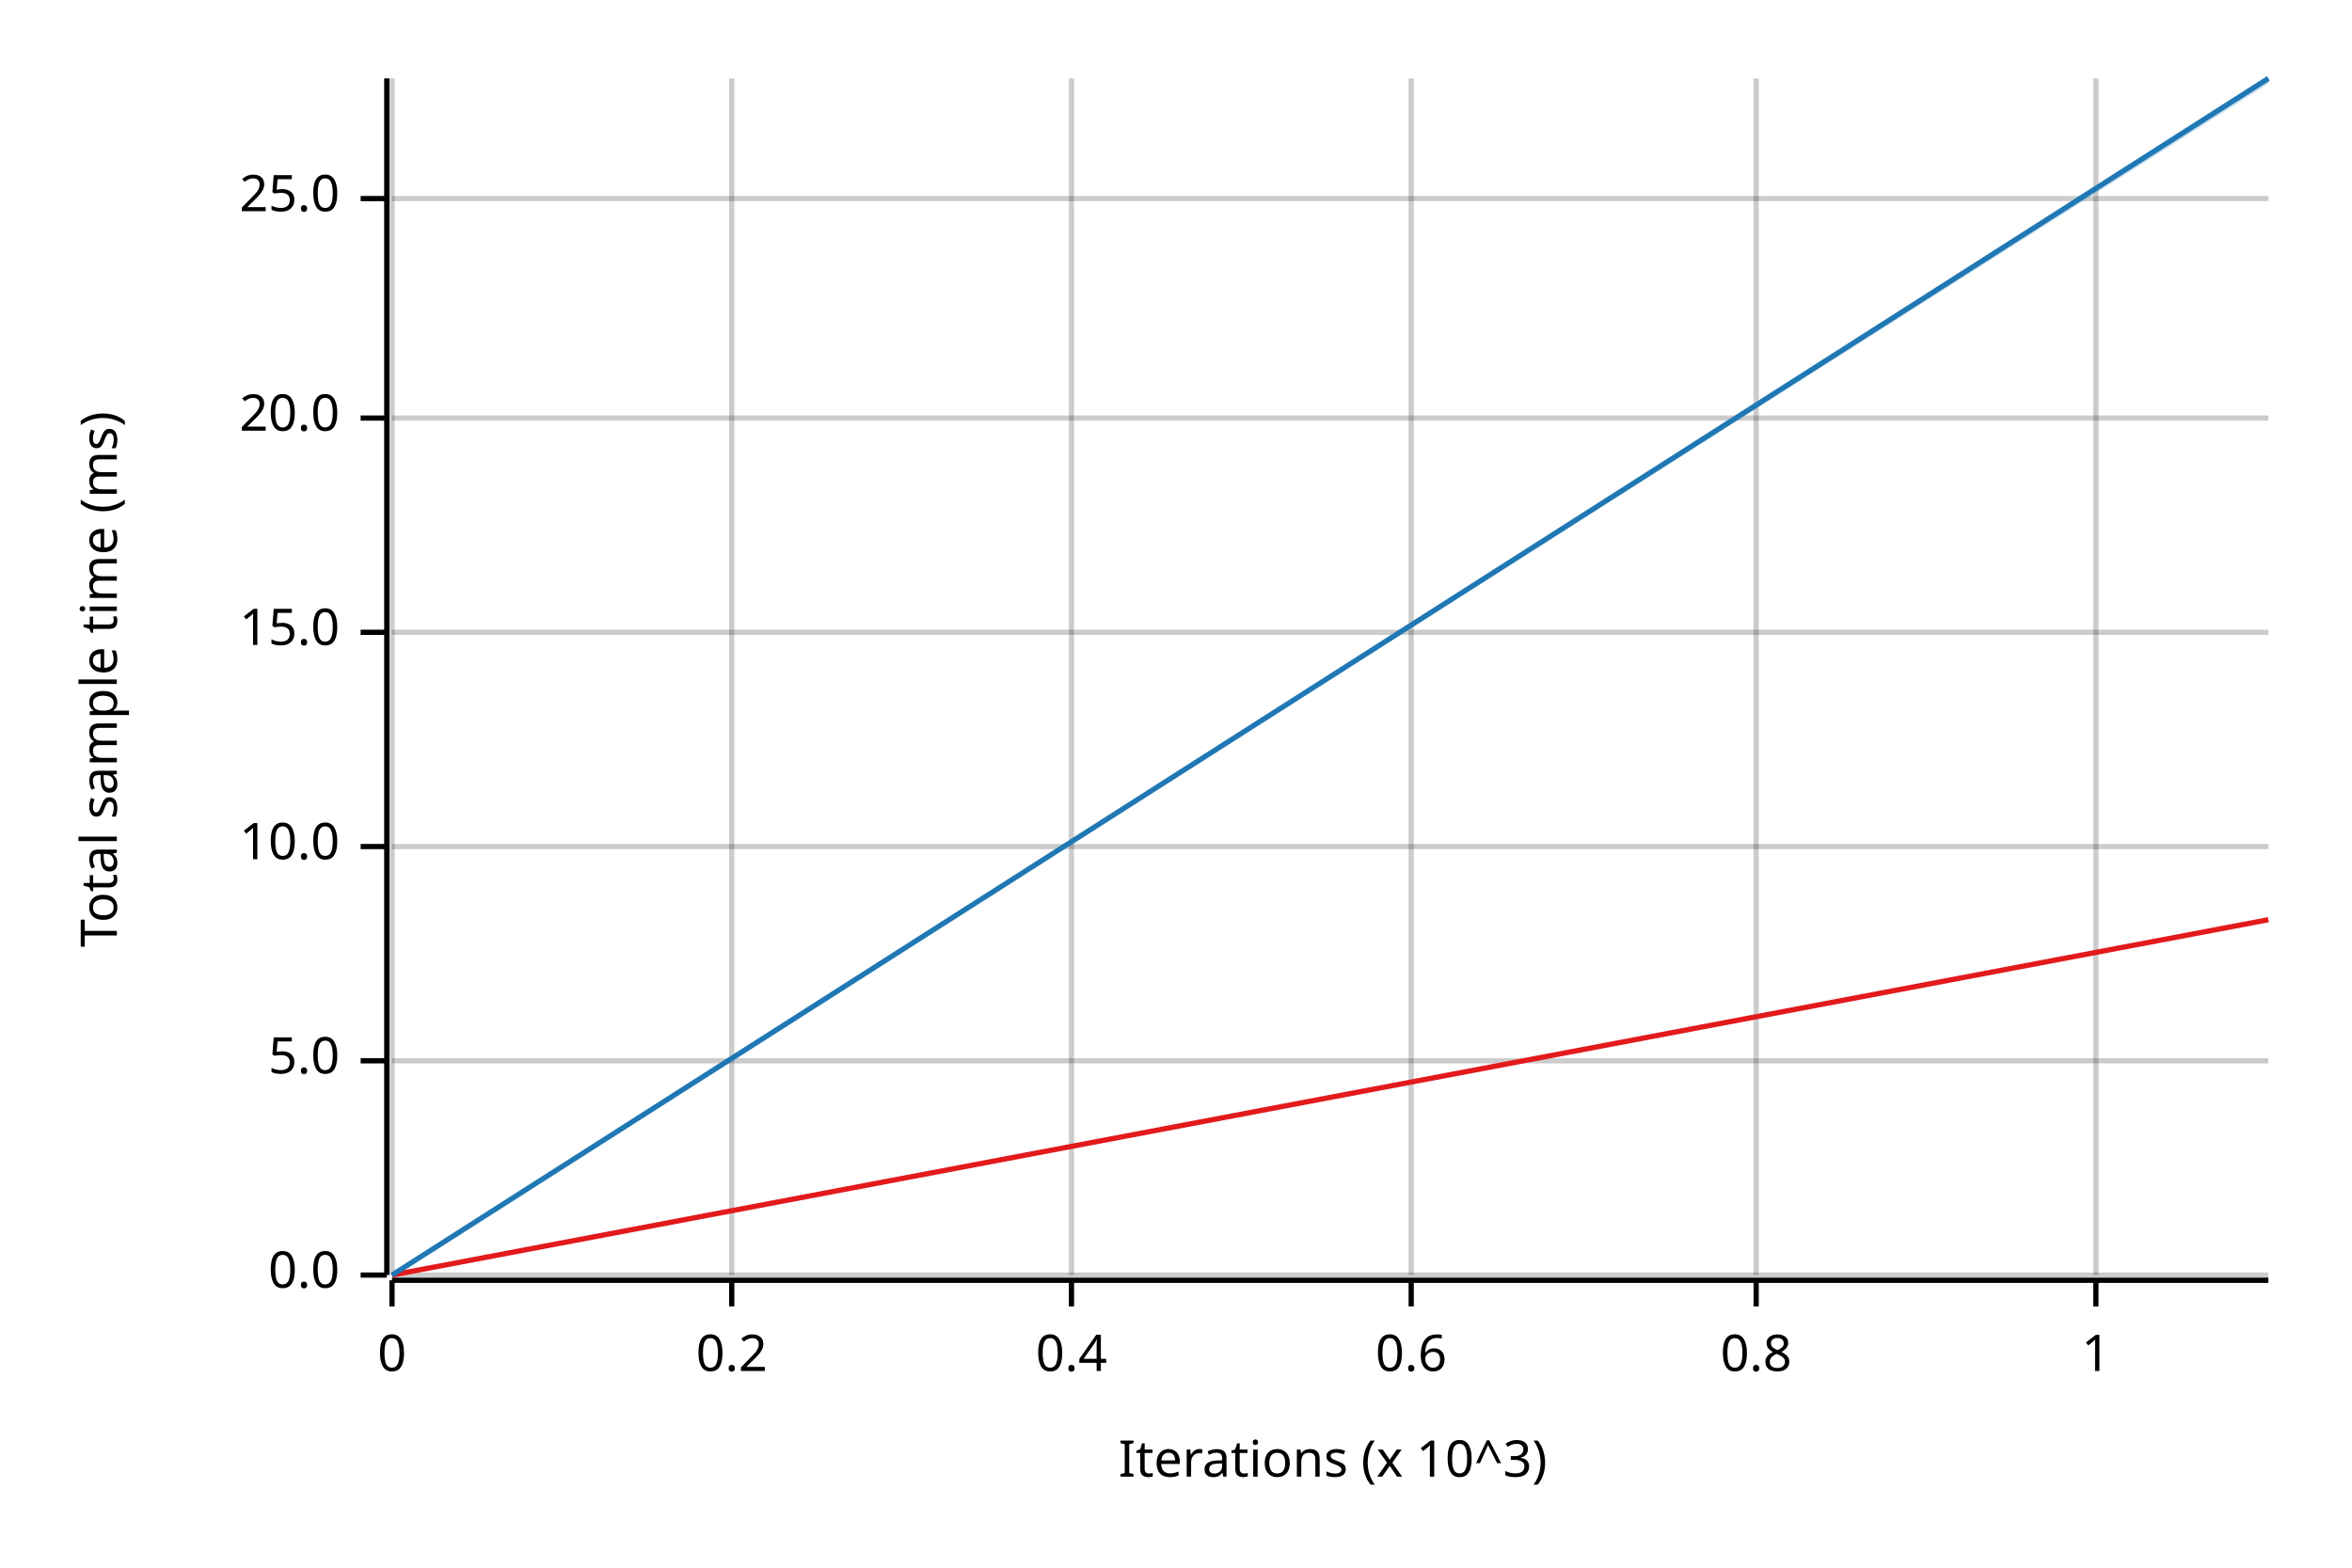
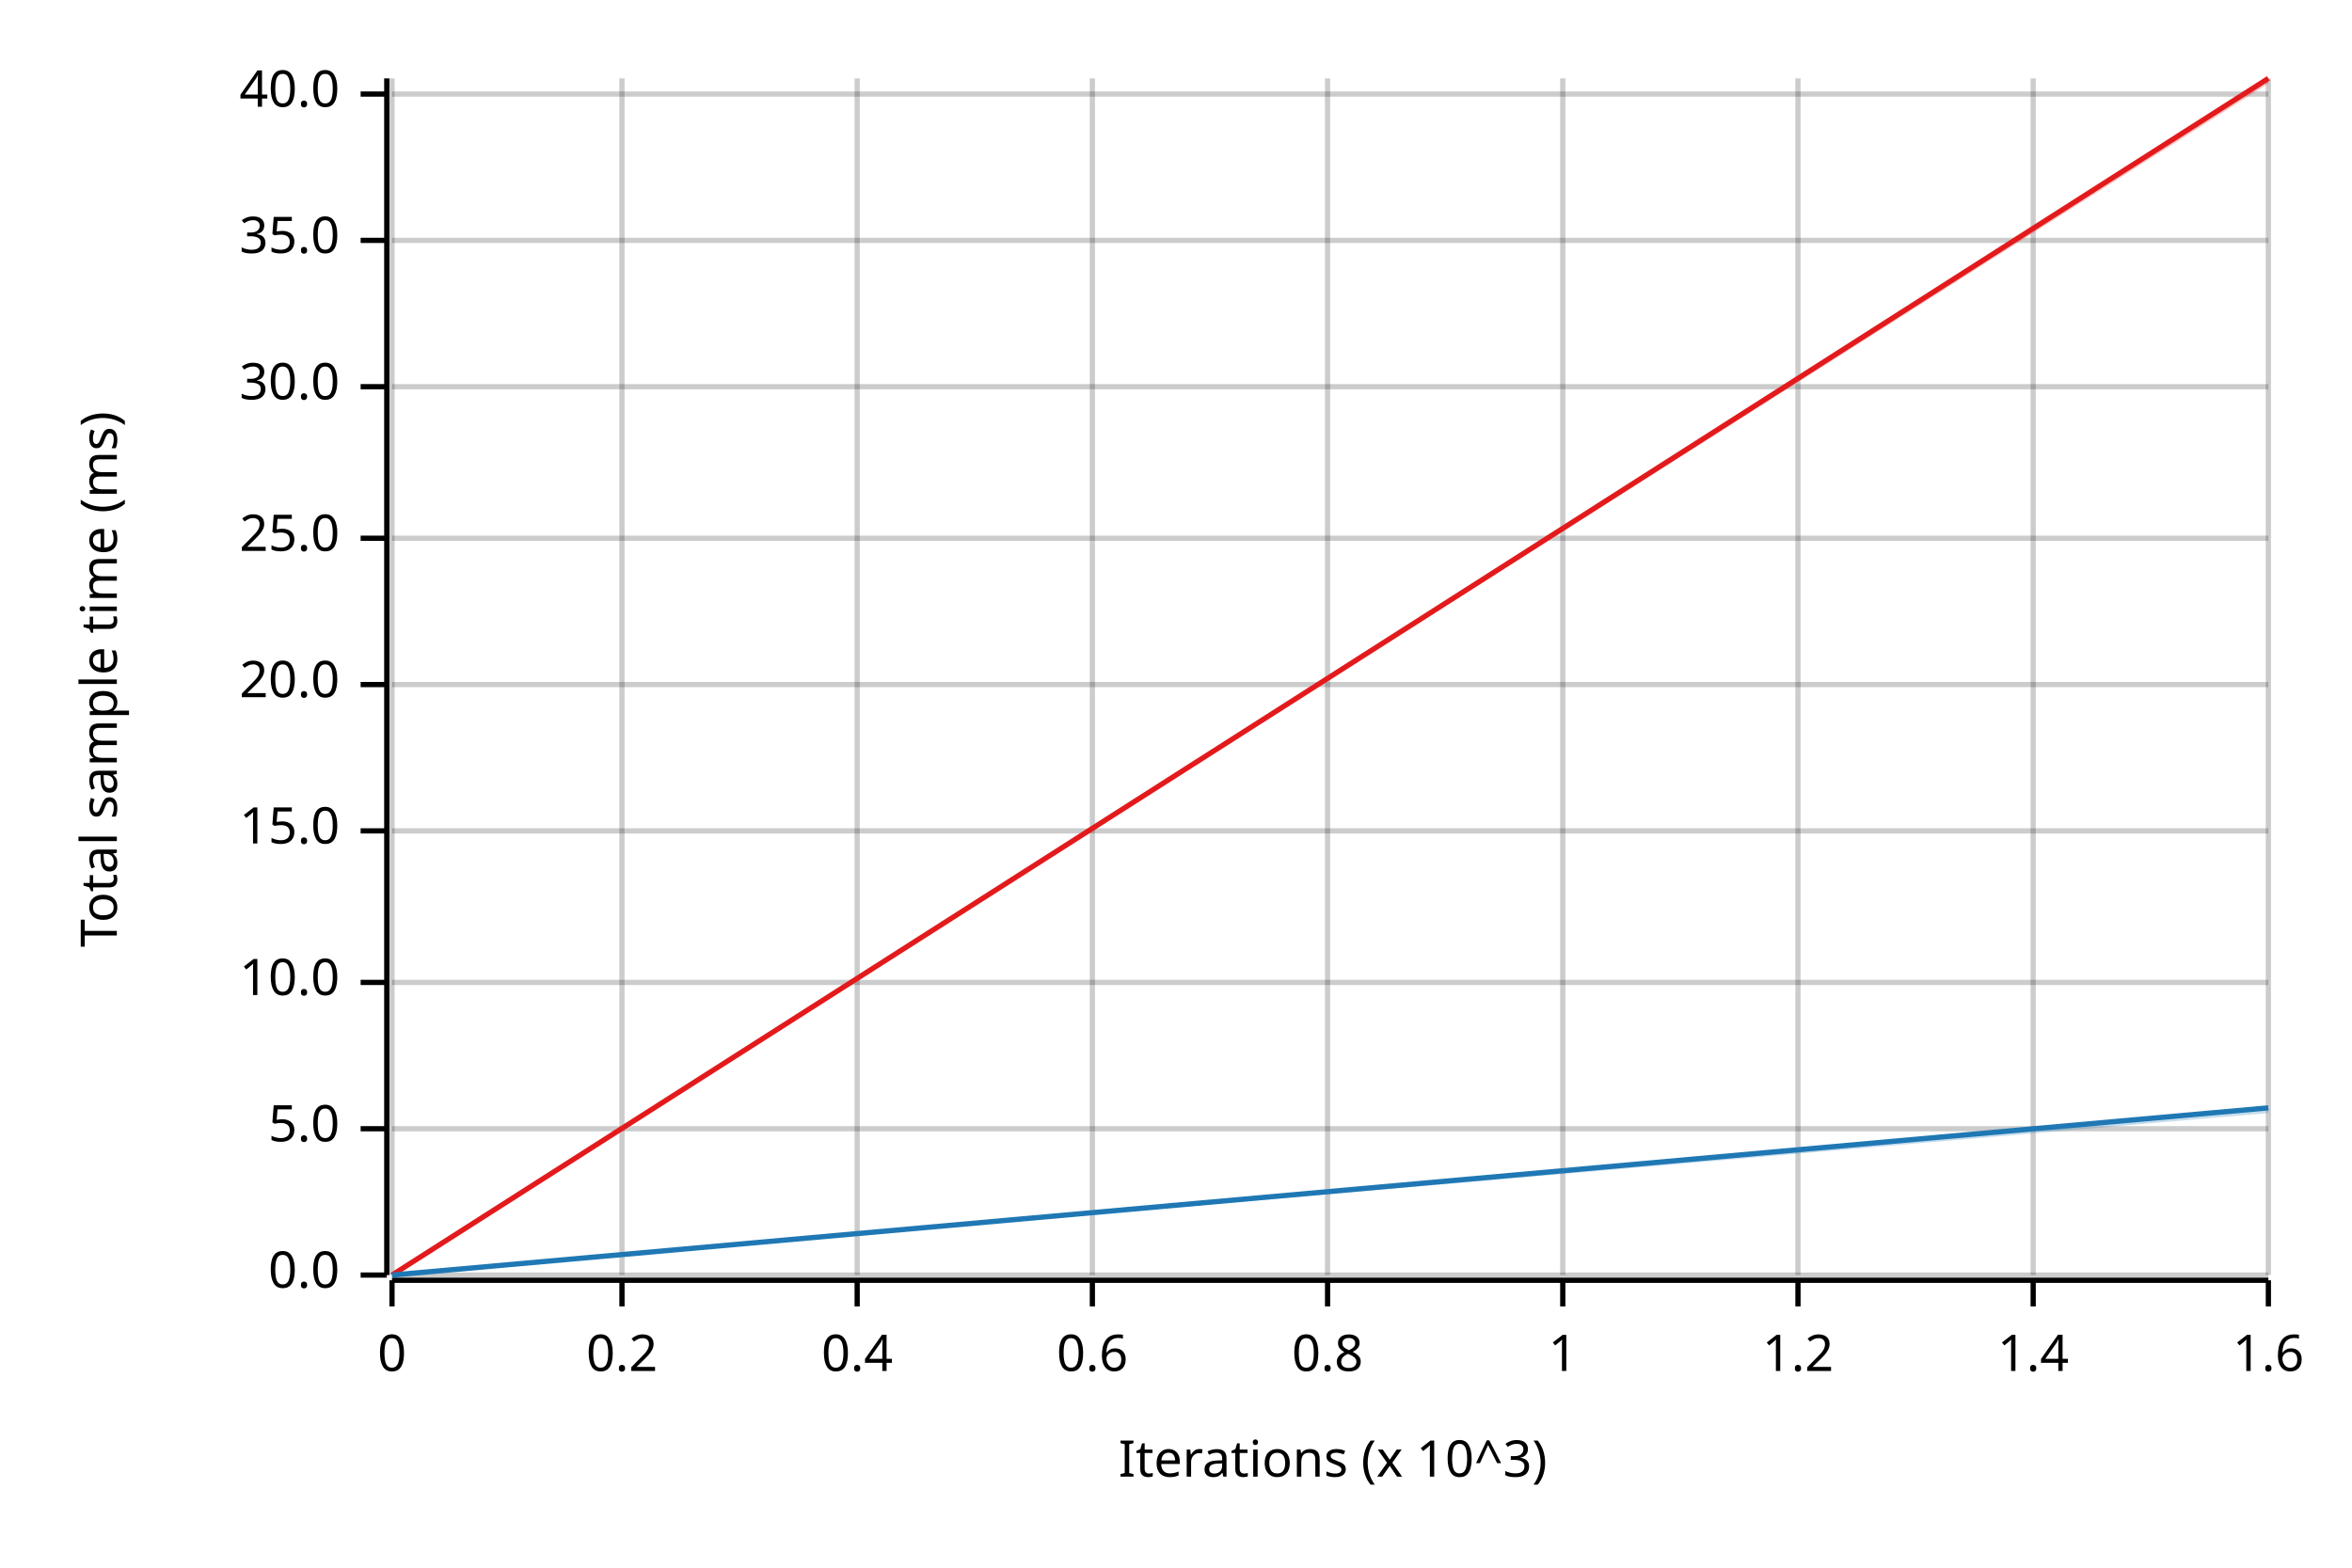
<svg xmlns="http://www.w3.org/2000/svg" width="450" height="300" viewBox="0 0 450 300">
  <text x="15" y="130" dy="0.76em" text-anchor="middle" font-family="sans-serif" font-size="9.677" opacity="1" fill="#000000" transform="rotate(270, 15, 130)">
Total sample time (ms)
</text>
  <text x="255" y="285" dy="-0.5ex" text-anchor="middle" font-family="sans-serif" font-size="9.677" opacity="1" fill="#000000">
Iterations (x 10^3)
</text>
  <line opacity="0.2" stroke="#000000" stroke-width="1" x1="75" y1="244" x2="75" y2="15" />
-   <line opacity="0.2" stroke="#000000" stroke-width="1" x1="140" y1="244" x2="140" y2="15" />
-   <line opacity="0.2" stroke="#000000" stroke-width="1" x1="205" y1="244" x2="205" y2="15" />
-   <line opacity="0.2" stroke="#000000" stroke-width="1" x1="270" y1="244" x2="270" y2="15" />
-   <line opacity="0.2" stroke="#000000" stroke-width="1" x1="336" y1="244" x2="336" y2="15" />
-   <line opacity="0.2" stroke="#000000" stroke-width="1" x1="401" y1="244" x2="401" y2="15" />
+   <line opacity="0.2" stroke="#000000" stroke-width="1" x1="119" y1="244" x2="119" y2="15" />
+   <line opacity="0.2" stroke="#000000" stroke-width="1" x1="164" y1="244" x2="164" y2="15" />
+   <line opacity="0.2" stroke="#000000" stroke-width="1" x1="209" y1="244" x2="209" y2="15" />
+   <line opacity="0.2" stroke="#000000" stroke-width="1" x1="254" y1="244" x2="254" y2="15" />
+   <line opacity="0.2" stroke="#000000" stroke-width="1" x1="299" y1="244" x2="299" y2="15" />
+   <line opacity="0.2" stroke="#000000" stroke-width="1" x1="344" y1="244" x2="344" y2="15" />
+   <line opacity="0.2" stroke="#000000" stroke-width="1" x1="389" y1="244" x2="389" y2="15" />
+   <line opacity="0.2" stroke="#000000" stroke-width="1" x1="434" y1="244" x2="434" y2="15" />
  <line opacity="0.2" stroke="#000000" stroke-width="1" x1="75" y1="244" x2="434" y2="244" />
-   <line opacity="0.2" stroke="#000000" stroke-width="1" x1="75" y1="203" x2="434" y2="203" />
-   <line opacity="0.2" stroke="#000000" stroke-width="1" x1="75" y1="162" x2="434" y2="162" />
-   <line opacity="0.2" stroke="#000000" stroke-width="1" x1="75" y1="121" x2="434" y2="121" />
-   <line opacity="0.2" stroke="#000000" stroke-width="1" x1="75" y1="80" x2="434" y2="80" />
-   <line opacity="0.2" stroke="#000000" stroke-width="1" x1="75" y1="38" x2="434" y2="38" />
+   <line opacity="0.2" stroke="#000000" stroke-width="1" x1="75" y1="216" x2="434" y2="216" />
+   <line opacity="0.2" stroke="#000000" stroke-width="1" x1="75" y1="188" x2="434" y2="188" />
+   <line opacity="0.2" stroke="#000000" stroke-width="1" x1="75" y1="159" x2="434" y2="159" />
+   <line opacity="0.2" stroke="#000000" stroke-width="1" x1="75" y1="131" x2="434" y2="131" />
+   <line opacity="0.2" stroke="#000000" stroke-width="1" x1="75" y1="103" x2="434" y2="103" />
+   <line opacity="0.2" stroke="#000000" stroke-width="1" x1="75" y1="74" x2="434" y2="74" />
+   <line opacity="0.2" stroke="#000000" stroke-width="1" x1="75" y1="46" x2="434" y2="46" />
+   <line opacity="0.2" stroke="#000000" stroke-width="1" x1="75" y1="18" x2="434" y2="18" />
  <polyline fill="none" opacity="1" stroke="#000000" stroke-width="1" points="74,15 74,244 " />
  <text x="65" y="244" dy="0.5ex" text-anchor="end" font-family="sans-serif" font-size="9.677" opacity="1" fill="#000000">
0.0
</text>
  <polyline fill="none" opacity="1" stroke="#000000" stroke-width="1" points="69,244 74,244 " />
-   <text x="65" y="203" dy="0.5ex" text-anchor="end" font-family="sans-serif" font-size="9.677" opacity="1" fill="#000000">
+   <text x="65" y="216" dy="0.5ex" text-anchor="end" font-family="sans-serif" font-size="9.677" opacity="1" fill="#000000">
5.0
</text>
-   <polyline fill="none" opacity="1" stroke="#000000" stroke-width="1" points="69,203 74,203 " />
-   <text x="65" y="162" dy="0.5ex" text-anchor="end" font-family="sans-serif" font-size="9.677" opacity="1" fill="#000000">
+   <polyline fill="none" opacity="1" stroke="#000000" stroke-width="1" points="69,216 74,216 " />
+   <text x="65" y="188" dy="0.5ex" text-anchor="end" font-family="sans-serif" font-size="9.677" opacity="1" fill="#000000">
10.0
</text>
-   <polyline fill="none" opacity="1" stroke="#000000" stroke-width="1" points="69,162 74,162 " />
-   <text x="65" y="121" dy="0.5ex" text-anchor="end" font-family="sans-serif" font-size="9.677" opacity="1" fill="#000000">
+   <polyline fill="none" opacity="1" stroke="#000000" stroke-width="1" points="69,188 74,188 " />
+   <text x="65" y="159" dy="0.5ex" text-anchor="end" font-family="sans-serif" font-size="9.677" opacity="1" fill="#000000">
15.0
</text>
-   <polyline fill="none" opacity="1" stroke="#000000" stroke-width="1" points="69,121 74,121 " />
-   <text x="65" y="80" dy="0.5ex" text-anchor="end" font-family="sans-serif" font-size="9.677" opacity="1" fill="#000000">
+   <polyline fill="none" opacity="1" stroke="#000000" stroke-width="1" points="69,159 74,159 " />
+   <text x="65" y="131" dy="0.5ex" text-anchor="end" font-family="sans-serif" font-size="9.677" opacity="1" fill="#000000">
20.0
</text>
-   <polyline fill="none" opacity="1" stroke="#000000" stroke-width="1" points="69,80 74,80 " />
-   <text x="65" y="38" dy="0.5ex" text-anchor="end" font-family="sans-serif" font-size="9.677" opacity="1" fill="#000000">
+   <polyline fill="none" opacity="1" stroke="#000000" stroke-width="1" points="69,131 74,131 " />
+   <text x="65" y="103" dy="0.5ex" text-anchor="end" font-family="sans-serif" font-size="9.677" opacity="1" fill="#000000">
25.0
</text>
-   <polyline fill="none" opacity="1" stroke="#000000" stroke-width="1" points="69,38 74,38 " />
+   <polyline fill="none" opacity="1" stroke="#000000" stroke-width="1" points="69,103 74,103 " />
+   <text x="65" y="74" dy="0.5ex" text-anchor="end" font-family="sans-serif" font-size="9.677" opacity="1" fill="#000000">
+ 30.0
+ </text>
+   <polyline fill="none" opacity="1" stroke="#000000" stroke-width="1" points="69,74 74,74 " />
+   <text x="65" y="46" dy="0.5ex" text-anchor="end" font-family="sans-serif" font-size="9.677" opacity="1" fill="#000000">
+ 35.0
+ </text>
+   <polyline fill="none" opacity="1" stroke="#000000" stroke-width="1" points="69,46 74,46 " />
+   <text x="65" y="18" dy="0.5ex" text-anchor="end" font-family="sans-serif" font-size="9.677" opacity="1" fill="#000000">
+ 40.0
+ </text>
+   <polyline fill="none" opacity="1" stroke="#000000" stroke-width="1" points="69,18 74,18 " />
  <polyline fill="none" opacity="1" stroke="#000000" stroke-width="1" points="75,245 434,245 " />
  <text x="75" y="255" dy="0.76em" text-anchor="middle" font-family="sans-serif" font-size="9.677" opacity="1" fill="#000000">
0
</text>
  <polyline fill="none" opacity="1" stroke="#000000" stroke-width="1" points="75,245 75,250 " />
-   <text x="140" y="255" dy="0.76em" text-anchor="middle" font-family="sans-serif" font-size="9.677" opacity="1" fill="#000000">
+   <text x="119" y="255" dy="0.76em" text-anchor="middle" font-family="sans-serif" font-size="9.677" opacity="1" fill="#000000">
0.2
</text>
-   <polyline fill="none" opacity="1" stroke="#000000" stroke-width="1" points="140,245 140,250 " />
-   <text x="205" y="255" dy="0.76em" text-anchor="middle" font-family="sans-serif" font-size="9.677" opacity="1" fill="#000000">
+   <polyline fill="none" opacity="1" stroke="#000000" stroke-width="1" points="119,245 119,250 " />
+   <text x="164" y="255" dy="0.76em" text-anchor="middle" font-family="sans-serif" font-size="9.677" opacity="1" fill="#000000">
0.4
</text>
-   <polyline fill="none" opacity="1" stroke="#000000" stroke-width="1" points="205,245 205,250 " />
-   <text x="270" y="255" dy="0.76em" text-anchor="middle" font-family="sans-serif" font-size="9.677" opacity="1" fill="#000000">
+   <polyline fill="none" opacity="1" stroke="#000000" stroke-width="1" points="164,245 164,250 " />
+   <text x="209" y="255" dy="0.76em" text-anchor="middle" font-family="sans-serif" font-size="9.677" opacity="1" fill="#000000">
0.6
</text>
-   <polyline fill="none" opacity="1" stroke="#000000" stroke-width="1" points="270,245 270,250 " />
-   <text x="336" y="255" dy="0.76em" text-anchor="middle" font-family="sans-serif" font-size="9.677" opacity="1" fill="#000000">
+   <polyline fill="none" opacity="1" stroke="#000000" stroke-width="1" points="209,245 209,250 " />
+   <text x="254" y="255" dy="0.76em" text-anchor="middle" font-family="sans-serif" font-size="9.677" opacity="1" fill="#000000">
0.8
</text>
-   <polyline fill="none" opacity="1" stroke="#000000" stroke-width="1" points="336,245 336,250 " />
-   <text x="401" y="255" dy="0.76em" text-anchor="middle" font-family="sans-serif" font-size="9.677" opacity="1" fill="#000000">
+   <polyline fill="none" opacity="1" stroke="#000000" stroke-width="1" points="254,245 254,250 " />
+   <text x="299" y="255" dy="0.76em" text-anchor="middle" font-family="sans-serif" font-size="9.677" opacity="1" fill="#000000">
1
</text>
-   <polyline fill="none" opacity="1" stroke="#000000" stroke-width="1" points="401,245 401,250 " />
-   <polyline fill="none" opacity="1" stroke="#E31A1C" stroke-width="1" points="75,244 434,176 " />
-   <polygon opacity="0.25" fill="#E31A1C" points="75,244 434,176 434,176 " />
-   <polyline fill="none" opacity="1" stroke="#1F78B4" stroke-width="1" points="75,244 434,15 " />
-   <polygon opacity="0.25" fill="#1F78B4" points="75,244 434,16 434,15 " />
+   <polyline fill="none" opacity="1" stroke="#000000" stroke-width="1" points="299,245 299,250 " />
+   <text x="344" y="255" dy="0.76em" text-anchor="middle" font-family="sans-serif" font-size="9.677" opacity="1" fill="#000000">
+ 1.2
+ </text>
+   <polyline fill="none" opacity="1" stroke="#000000" stroke-width="1" points="344,245 344,250 " />
+   <text x="389" y="255" dy="0.76em" text-anchor="middle" font-family="sans-serif" font-size="9.677" opacity="1" fill="#000000">
+ 1.4
+ </text>
+   <polyline fill="none" opacity="1" stroke="#000000" stroke-width="1" points="389,245 389,250 " />
+   <text x="434" y="255" dy="0.76em" text-anchor="middle" font-family="sans-serif" font-size="9.677" opacity="1" fill="#000000">
+ 1.6
+ </text>
+   <polyline fill="none" opacity="1" stroke="#000000" stroke-width="1" points="434,245 434,250 " />
+   <polyline fill="none" opacity="1" stroke="#E31A1C" stroke-width="1" points="75,244 434,15 " />
+   <polygon opacity="0.25" fill="#E31A1C" points="75,244 434,16 434,15 " />
+   <polyline fill="none" opacity="1" stroke="#1F78B4" stroke-width="1" points="75,244 434,212 " />
+   <polygon opacity="0.25" fill="#1F78B4" points="75,244 434,213 434,212 " />
</svg>
